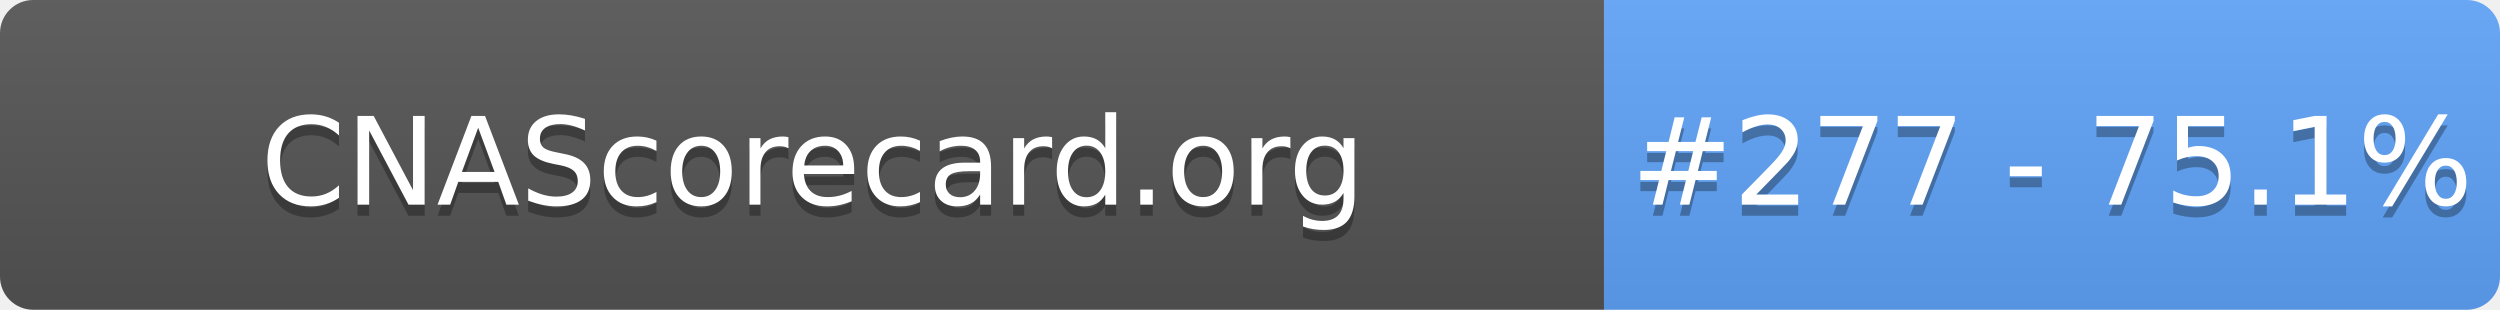
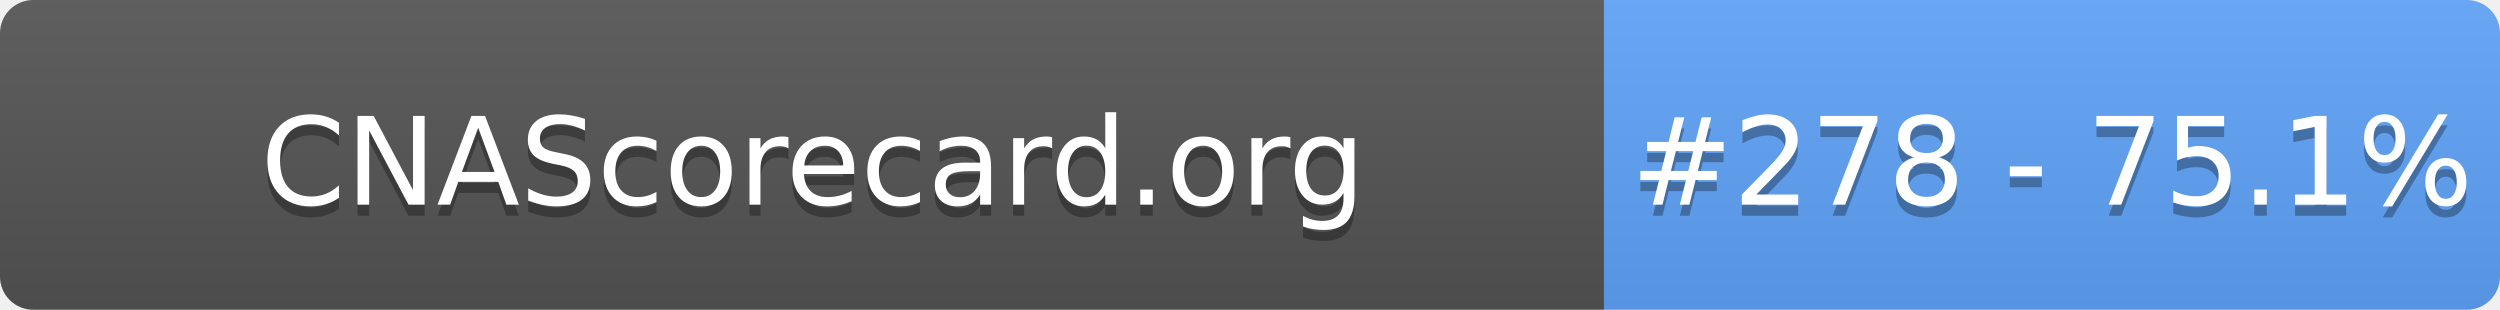
- <svg xmlns="http://www.w3.org/2000/svg" width="226" height="28" role="img" aria-label="CNAScorecard.org: #277 - 75.1%">
+ <svg xmlns="http://www.w3.org/2000/svg" width="226" height="28" role="img" aria-label="CNAScorecard.org: #278 - 75.1%">
  <linearGradient id="s" x2="0" y2="100%">
    <stop offset="0" stop-color="#bbb" stop-opacity=".1" />
    <stop offset="1" stop-opacity=".1" />
  </linearGradient>
  <clipPath id="r">
    <rect width="226" height="28" rx="3" fill="#fff" />
  </clipPath>
  <g clip-path="url(#r)">
    <rect width="145" height="28" fill="#555" />
    <rect x="145" width="81" height="28" fill="#60A5FA" />
    <rect width="226" height="28" fill="url(#s)" />
  </g>
  <g fill="#fff" text-anchor="middle" font-family="Verdana,Geneva,DejaVu Sans,sans-serif" text-rendering="geometricPrecision" font-size="110">
    <text aria-hidden="true" x="735" y="195" fill="#010101" fill-opacity=".3" transform="scale(.1)" textLength="1350">CNAScorecard.org</text>
    <text x="735" y="185" transform="scale(.1)" fill="#fff" textLength="1350">CNAScorecard.org</text>
-     <text aria-hidden="true" x="1855" y="195" fill="#010101" fill-opacity=".3" transform="scale(.1)" textLength="660">#277 - 75.1%</text>
-     <text x="1855" y="185" transform="scale(.1)" fill="#fff" textLength="660">#277 - 75.1%</text>
+     <text aria-hidden="true" x="1855" y="195" fill="#010101" fill-opacity=".3" transform="scale(.1)" textLength="660">#278 - 75.1%</text>
+     <text x="1855" y="185" transform="scale(.1)" fill="#fff" textLength="660">#278 - 75.1%</text>
  </g>
</svg>
